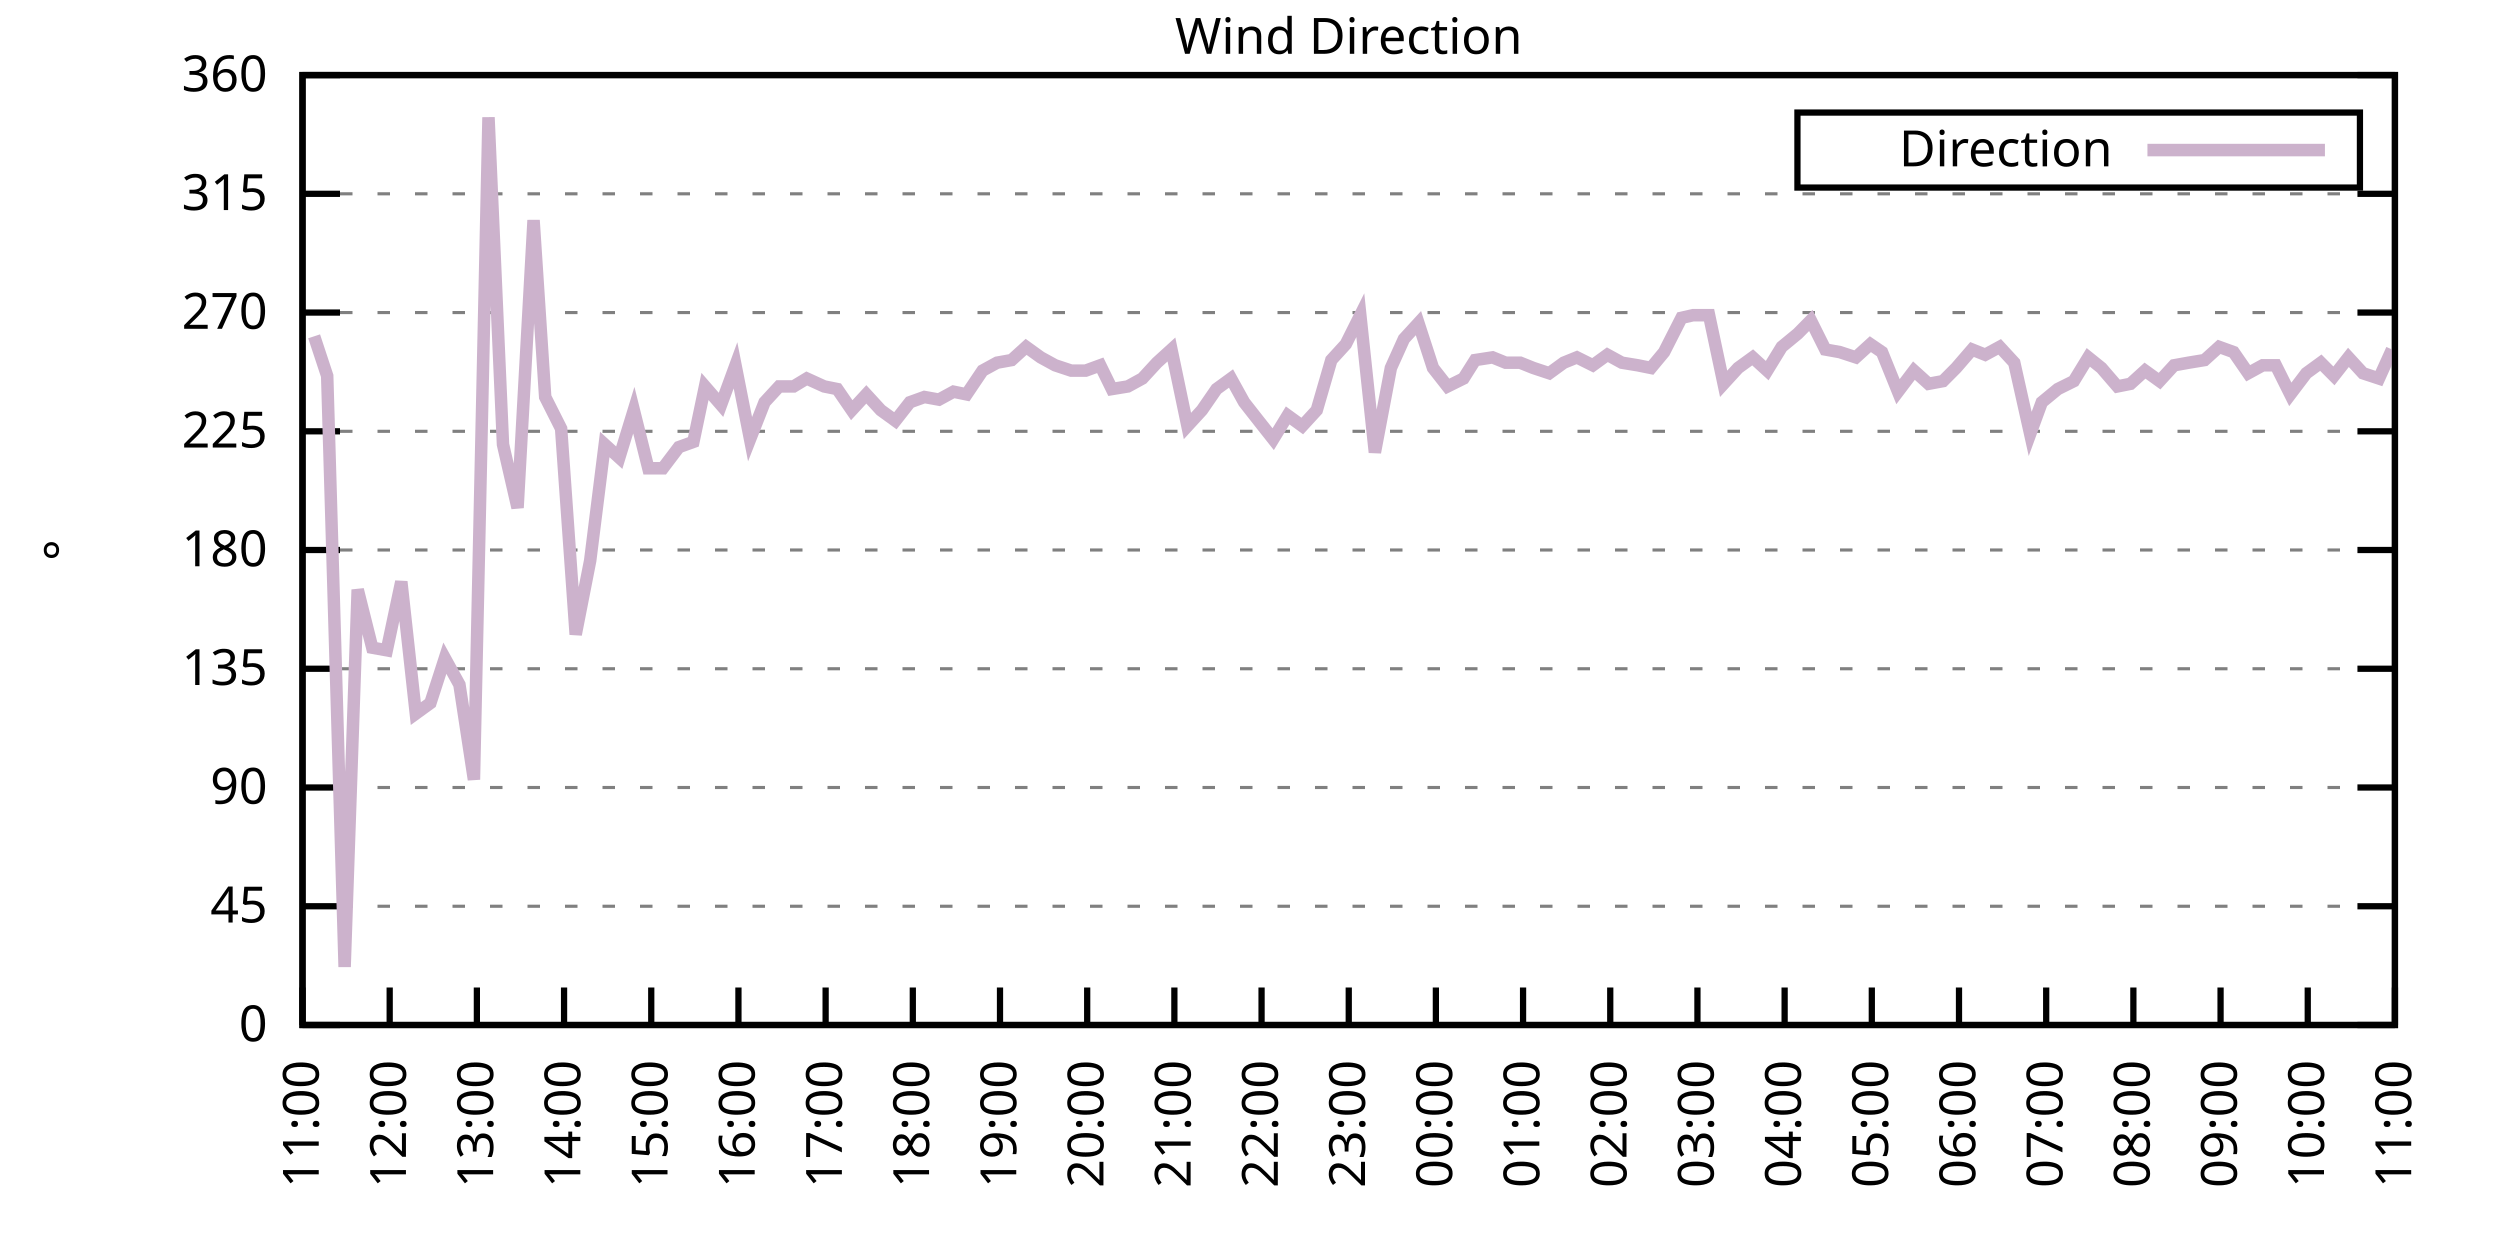
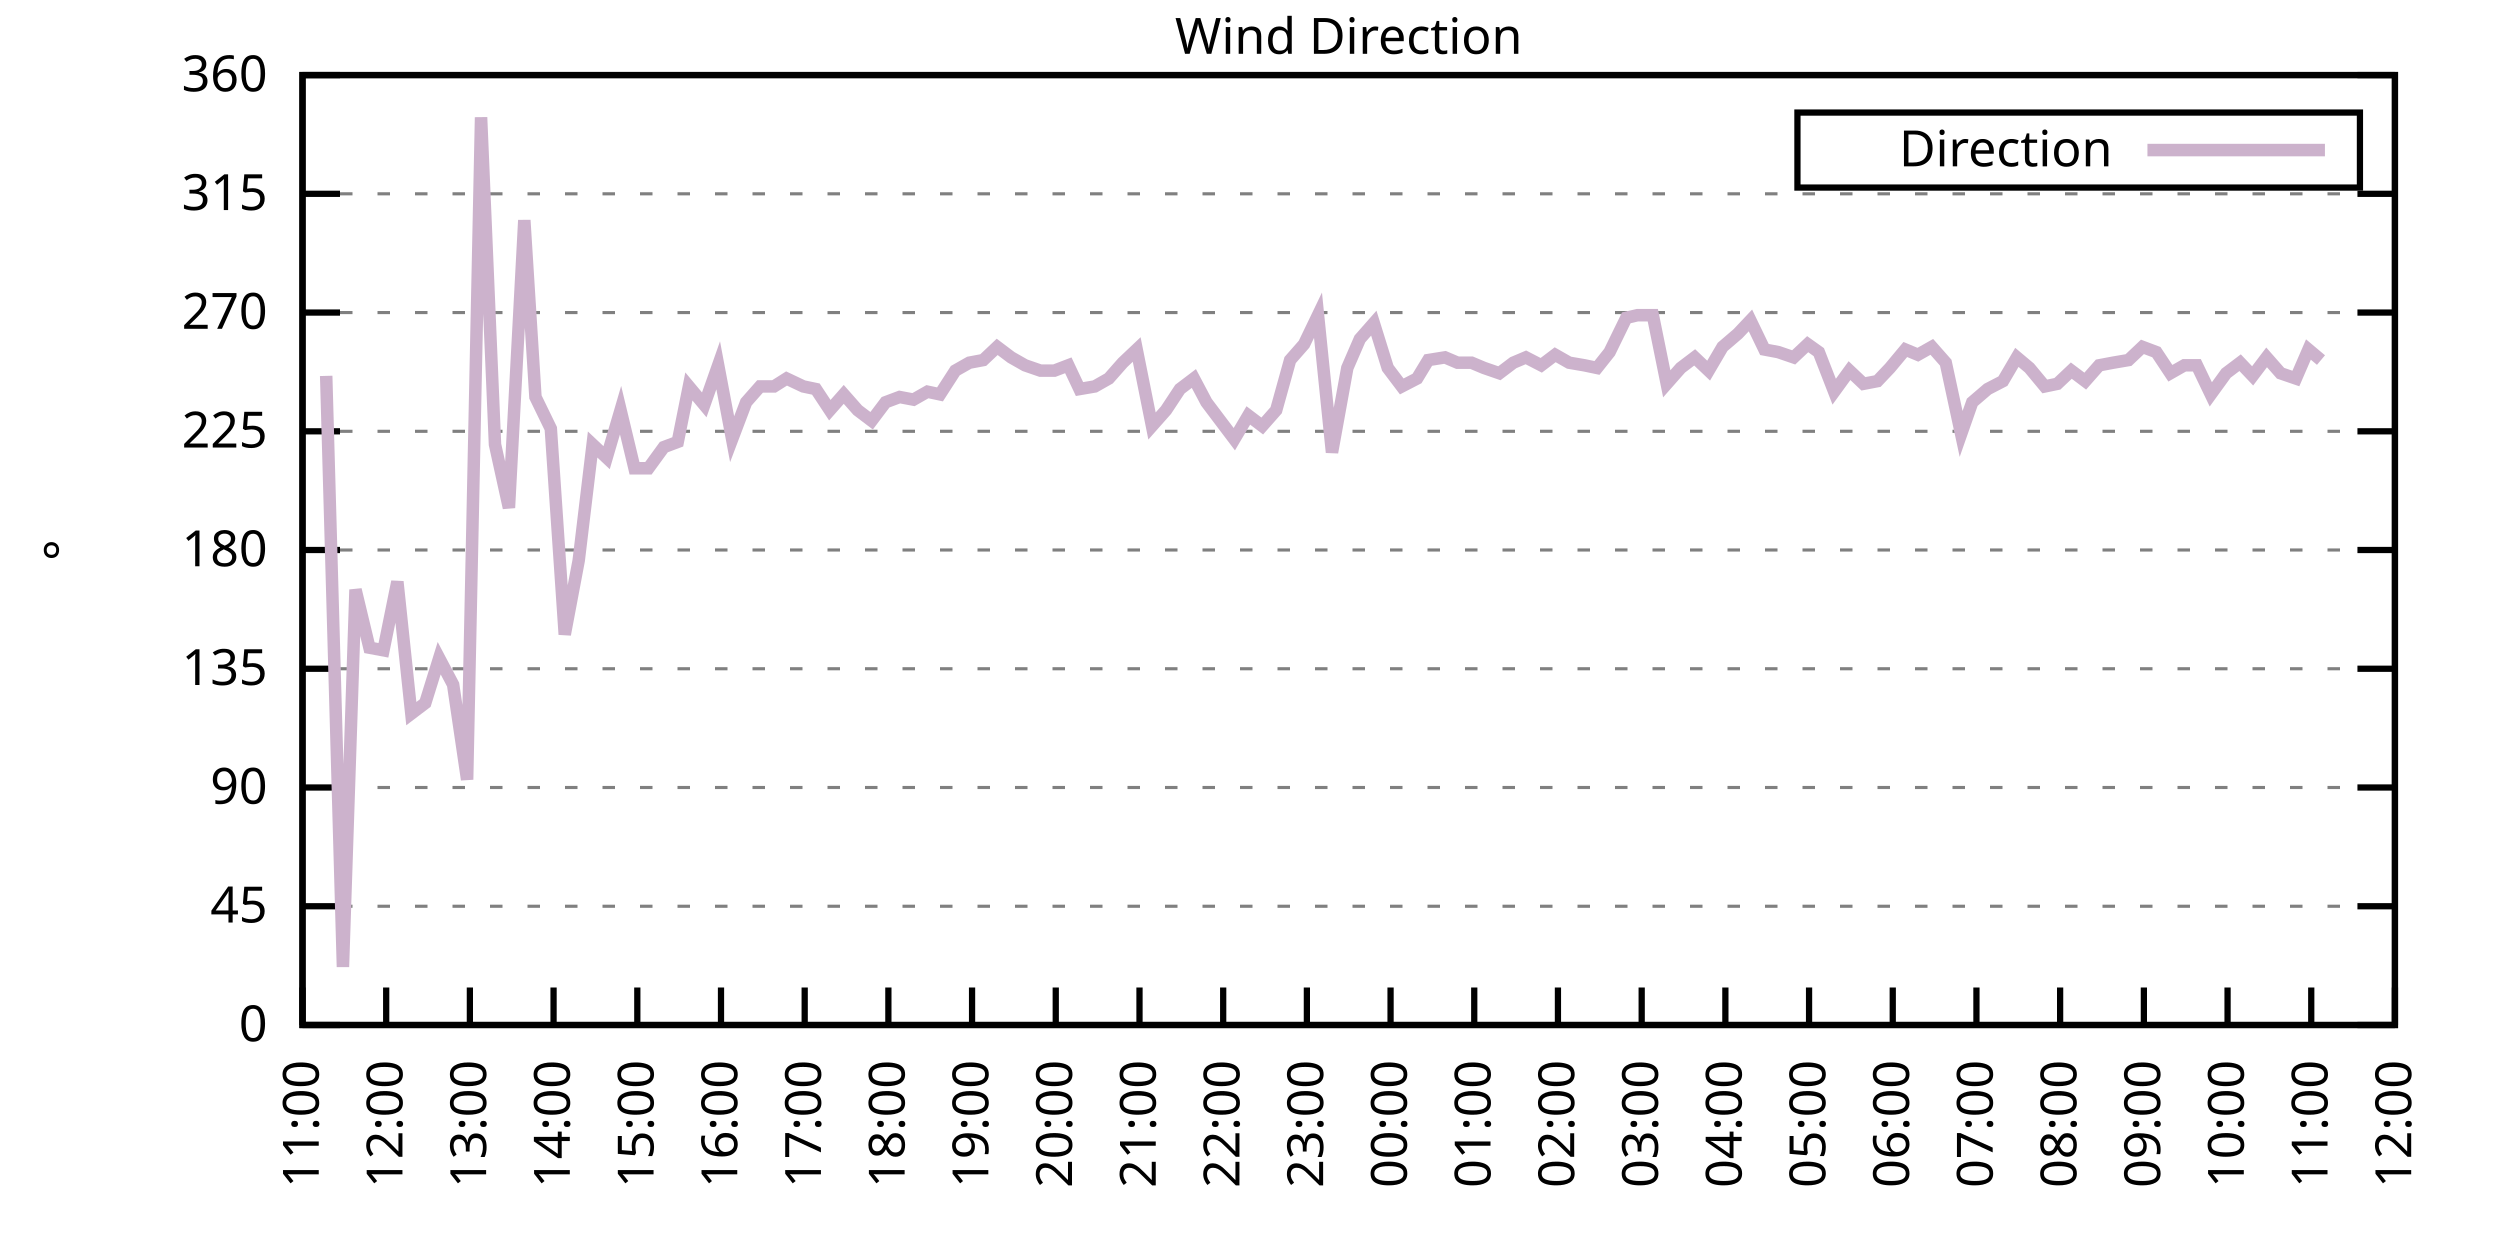
<svg xmlns="http://www.w3.org/2000/svg" xmlns:xlink="http://www.w3.org/1999/xlink" width="400" height="200" viewBox="0 0 400 200">
  <g id="gnuplot_canvas">
    <rect x="0" y="0" width="400" height="200" fill="none" />
    <defs>
      <circle id="gpDot" r="0.5" stroke-width="0.5" stroke="currentColor" />
      <path id="gpPt0" stroke-width="0.333" stroke="currentColor" d="M-1,0 h2 M0,-1 v2" />
      <path id="gpPt1" stroke-width="0.333" stroke="currentColor" d="M-1,-1 L1,1 M1,-1 L-1,1" />
      <path id="gpPt2" stroke-width="0.333" stroke="currentColor" d="M-1,0 L1,0 M0,-1 L0,1 M-1,-1 L1,1 M-1,1 L1,-1" />
      <rect id="gpPt3" stroke-width="0.333" stroke="currentColor" x="-1" y="-1" width="2" height="2" />
      <rect id="gpPt4" stroke-width="0.333" stroke="currentColor" fill="currentColor" x="-1" y="-1" width="2" height="2" />
      <circle id="gpPt5" stroke-width="0.333" stroke="currentColor" cx="0" cy="0" r="1" />
      <use xlink:href="#gpPt5" id="gpPt6" fill="currentColor" stroke="none" />
      <path id="gpPt7" stroke-width="0.333" stroke="currentColor" d="M0,-1.33 L-1.33,0.67 L1.33,0.67 z" />
      <use xlink:href="#gpPt7" id="gpPt8" fill="currentColor" stroke="none" />
      <use xlink:href="#gpPt7" id="gpPt9" stroke="currentColor" transform="rotate(180)" />
      <use xlink:href="#gpPt9" id="gpPt10" fill="currentColor" stroke="none" />
      <use xlink:href="#gpPt3" id="gpPt11" stroke="currentColor" transform="rotate(45)" />
      <use xlink:href="#gpPt11" id="gpPt12" fill="currentColor" stroke="none" />
      <path id="gpPt13" stroke-width="0.333" stroke="currentColor" d="M0,1.330 L1.265,0.411 L0.782,-1.067 L-0.782,-1.076 L-1.265,0.411 z" />
      <use xlink:href="#gpPt13" id="gpPt14" fill="currentColor" stroke="none" />
      <filter id="textbox" filterUnits="objectBoundingBox" x="0" y="0" height="1" width="1">
        <feFlood flood-color="white" flood-opacity="1" result="bgnd" />
        <feComposite in="SourceGraphic" in2="bgnd" operator="atop" />
      </filter>
      <filter id="greybox" filterUnits="objectBoundingBox" x="0" y="0" height="1" width="1">
        <feFlood flood-color="lightgrey" flood-opacity="1" result="grey" />
        <feComposite in="SourceGraphic" in2="grey" operator="atop" />
      </filter>
    </defs>
    <g fill="none" color="white" stroke="currentColor" stroke-width="1.00" stroke-linecap="butt" stroke-linejoin="miter">
</g>
    <g fill="none" color="black" stroke="currentColor" stroke-width="1.00" stroke-linecap="butt" stroke-linejoin="miter">
      <g stroke="none" shape-rendering="crispEdges">
        <polygon fill="rgb(255, 255, 255)" points="48.40,164.00 383.18,164.00 383.18,12.02 48.40,12.02 " />
      </g>
    </g>
    <g fill="none" color="black" stroke="currentColor" stroke-width="1.00" stroke-linecap="butt" stroke-linejoin="miter">
</g>
    <g fill="none" color="black" stroke="black" stroke-width="0.50" stroke-linecap="butt" stroke-linejoin="miter">
</g>
    <g fill="none" color="gray" stroke="currentColor" stroke-width="0.50" stroke-linecap="butt" stroke-linejoin="miter">
      <path stroke="gray" stroke-dasharray="2,4" class="gridline" d="M48.40,164.00 L383.19,164.00  " />
    </g>
    <g fill="none" color="gray" stroke="gray" stroke-width="1.00" stroke-linecap="butt" stroke-linejoin="miter">
</g>
    <g fill="none" color="black" stroke="currentColor" stroke-width="1.00" stroke-linecap="butt" stroke-linejoin="miter">
      <path stroke="black" d="M48.40,164.00 L54.40,164.00 M383.19,164.00 L377.19,164.00  " />
      <g transform="translate(42.80,166.60)" stroke="none" fill="black" font-family="Sans" font-size="8.00" text-anchor="end">
        <text>
          <tspan font-family="Sans"> 0</tspan>
        </text>
      </g>
    </g>
    <g fill="none" color="black" stroke="currentColor" stroke-width="1.00" stroke-linecap="butt" stroke-linejoin="miter">
</g>
    <g fill="none" color="black" stroke="black" stroke-width="0.50" stroke-linecap="butt" stroke-linejoin="miter">
</g>
    <g fill="none" color="gray" stroke="currentColor" stroke-width="0.50" stroke-linecap="butt" stroke-linejoin="miter">
      <path stroke="gray" stroke-dasharray="2,4" class="gridline" d="M48.40,145.00 L383.19,145.00  " />
    </g>
    <g fill="none" color="gray" stroke="gray" stroke-width="1.00" stroke-linecap="butt" stroke-linejoin="miter">
</g>
    <g fill="none" color="black" stroke="currentColor" stroke-width="1.00" stroke-linecap="butt" stroke-linejoin="miter">
      <path stroke="black" d="M48.40,145.00 L54.40,145.00 M383.19,145.00 L377.19,145.00  " />
      <g transform="translate(42.80,147.60)" stroke="none" fill="black" font-family="Sans" font-size="8.00" text-anchor="end">
        <text>
          <tspan font-family="Sans"> 45</tspan>
        </text>
      </g>
    </g>
    <g fill="none" color="black" stroke="currentColor" stroke-width="1.00" stroke-linecap="butt" stroke-linejoin="miter">
</g>
    <g fill="none" color="black" stroke="black" stroke-width="0.50" stroke-linecap="butt" stroke-linejoin="miter">
</g>
    <g fill="none" color="gray" stroke="currentColor" stroke-width="0.50" stroke-linecap="butt" stroke-linejoin="miter">
      <path stroke="gray" stroke-dasharray="2,4" class="gridline" d="M48.40,126.00 L383.19,126.00  " />
    </g>
    <g fill="none" color="gray" stroke="gray" stroke-width="1.00" stroke-linecap="butt" stroke-linejoin="miter">
</g>
    <g fill="none" color="black" stroke="currentColor" stroke-width="1.00" stroke-linecap="butt" stroke-linejoin="miter">
      <path stroke="black" d="M48.40,126.00 L54.40,126.00 M383.19,126.00 L377.19,126.00  " />
      <g transform="translate(42.80,128.60)" stroke="none" fill="black" font-family="Sans" font-size="8.00" text-anchor="end">
        <text>
          <tspan font-family="Sans"> 90</tspan>
        </text>
      </g>
    </g>
    <g fill="none" color="black" stroke="currentColor" stroke-width="1.00" stroke-linecap="butt" stroke-linejoin="miter">
</g>
    <g fill="none" color="black" stroke="black" stroke-width="0.50" stroke-linecap="butt" stroke-linejoin="miter">
</g>
    <g fill="none" color="gray" stroke="currentColor" stroke-width="0.50" stroke-linecap="butt" stroke-linejoin="miter">
      <path stroke="gray" stroke-dasharray="2,4" class="gridline" d="M48.40,107.00 L383.19,107.00  " />
    </g>
    <g fill="none" color="gray" stroke="gray" stroke-width="1.00" stroke-linecap="butt" stroke-linejoin="miter">
</g>
    <g fill="none" color="black" stroke="currentColor" stroke-width="1.00" stroke-linecap="butt" stroke-linejoin="miter">
      <path stroke="black" d="M48.40,107.00 L54.40,107.00 M383.19,107.00 L377.19,107.00  " />
      <g transform="translate(42.80,109.60)" stroke="none" fill="black" font-family="Sans" font-size="8.00" text-anchor="end">
        <text>
          <tspan font-family="Sans"> 135</tspan>
        </text>
      </g>
    </g>
    <g fill="none" color="black" stroke="currentColor" stroke-width="1.00" stroke-linecap="butt" stroke-linejoin="miter">
</g>
    <g fill="none" color="black" stroke="black" stroke-width="0.50" stroke-linecap="butt" stroke-linejoin="miter">
</g>
    <g fill="none" color="gray" stroke="currentColor" stroke-width="0.50" stroke-linecap="butt" stroke-linejoin="miter">
      <path stroke="gray" stroke-dasharray="2,4" class="gridline" d="M48.40,88.00 L383.19,88.00  " />
    </g>
    <g fill="none" color="gray" stroke="gray" stroke-width="1.00" stroke-linecap="butt" stroke-linejoin="miter">
</g>
    <g fill="none" color="black" stroke="currentColor" stroke-width="1.00" stroke-linecap="butt" stroke-linejoin="miter">
      <path stroke="black" d="M48.40,88.00 L54.40,88.00 M383.19,88.00 L377.19,88.00  " />
      <g transform="translate(42.80,90.60)" stroke="none" fill="black" font-family="Sans" font-size="8.00" text-anchor="end">
        <text>
          <tspan font-family="Sans"> 180</tspan>
        </text>
      </g>
    </g>
    <g fill="none" color="black" stroke="currentColor" stroke-width="1.00" stroke-linecap="butt" stroke-linejoin="miter">
</g>
    <g fill="none" color="black" stroke="black" stroke-width="0.50" stroke-linecap="butt" stroke-linejoin="miter">
</g>
    <g fill="none" color="gray" stroke="currentColor" stroke-width="0.50" stroke-linecap="butt" stroke-linejoin="miter">
      <path stroke="gray" stroke-dasharray="2,4" class="gridline" d="M48.40,69.01 L383.19,69.01  " />
    </g>
    <g fill="none" color="gray" stroke="gray" stroke-width="1.00" stroke-linecap="butt" stroke-linejoin="miter">
</g>
    <g fill="none" color="black" stroke="currentColor" stroke-width="1.00" stroke-linecap="butt" stroke-linejoin="miter">
      <path stroke="black" d="M48.40,69.01 L54.40,69.01 M383.19,69.01 L377.19,69.01  " />
      <g transform="translate(42.80,71.61)" stroke="none" fill="black" font-family="Sans" font-size="8.00" text-anchor="end">
        <text>
          <tspan font-family="Sans"> 225</tspan>
        </text>
      </g>
    </g>
    <g fill="none" color="black" stroke="currentColor" stroke-width="1.00" stroke-linecap="butt" stroke-linejoin="miter">
</g>
    <g fill="none" color="black" stroke="black" stroke-width="0.50" stroke-linecap="butt" stroke-linejoin="miter">
</g>
    <g fill="none" color="gray" stroke="currentColor" stroke-width="0.50" stroke-linecap="butt" stroke-linejoin="miter">
      <path stroke="gray" stroke-dasharray="2,4" class="gridline" d="M48.40,50.01 L383.19,50.01  " />
    </g>
    <g fill="none" color="gray" stroke="gray" stroke-width="1.00" stroke-linecap="butt" stroke-linejoin="miter">
</g>
    <g fill="none" color="black" stroke="currentColor" stroke-width="1.00" stroke-linecap="butt" stroke-linejoin="miter">
      <path stroke="black" d="M48.40,50.01 L54.40,50.01 M383.19,50.01 L377.19,50.01  " />
      <g transform="translate(42.80,52.61)" stroke="none" fill="black" font-family="Sans" font-size="8.00" text-anchor="end">
        <text>
          <tspan font-family="Sans"> 270</tspan>
        </text>
      </g>
    </g>
    <g fill="none" color="black" stroke="currentColor" stroke-width="1.00" stroke-linecap="butt" stroke-linejoin="miter">
</g>
    <g fill="none" color="black" stroke="black" stroke-width="0.50" stroke-linecap="butt" stroke-linejoin="miter">
</g>
    <g fill="none" color="gray" stroke="currentColor" stroke-width="0.50" stroke-linecap="butt" stroke-linejoin="miter">
      <path stroke="gray" stroke-dasharray="2,4" class="gridline" d="M48.40,31.01 L383.19,31.01  " />
    </g>
    <g fill="none" color="gray" stroke="gray" stroke-width="1.00" stroke-linecap="butt" stroke-linejoin="miter">
</g>
    <g fill="none" color="black" stroke="currentColor" stroke-width="1.00" stroke-linecap="butt" stroke-linejoin="miter">
      <path stroke="black" d="M48.40,31.01 L54.40,31.01 M383.19,31.01 L377.19,31.01  " />
      <g transform="translate(42.80,33.61)" stroke="none" fill="black" font-family="Sans" font-size="8.00" text-anchor="end">
        <text>
          <tspan font-family="Sans"> 315</tspan>
        </text>
      </g>
    </g>
    <g fill="none" color="black" stroke="currentColor" stroke-width="1.00" stroke-linecap="butt" stroke-linejoin="miter">
</g>
    <g fill="none" color="black" stroke="black" stroke-width="0.50" stroke-linecap="butt" stroke-linejoin="miter">
</g>
    <g fill="none" color="gray" stroke="currentColor" stroke-width="0.50" stroke-linecap="butt" stroke-linejoin="miter">
      <path stroke="gray" stroke-dasharray="2,4" class="gridline" d="M48.40,12.01 L383.19,12.01  " />
    </g>
    <g fill="none" color="gray" stroke="gray" stroke-width="1.00" stroke-linecap="butt" stroke-linejoin="miter">
</g>
    <g fill="none" color="black" stroke="currentColor" stroke-width="1.00" stroke-linecap="butt" stroke-linejoin="miter">
      <path stroke="black" d="M48.40,12.01 L54.40,12.01 M383.19,12.01 L377.19,12.01  " />
      <g transform="translate(42.80,14.61)" stroke="none" fill="black" font-family="Sans" font-size="8.00" text-anchor="end">
        <text>
          <tspan font-family="Sans"> 360</tspan>
        </text>
      </g>
    </g>
    <g fill="none" color="black" stroke="currentColor" stroke-width="1.00" stroke-linecap="butt" stroke-linejoin="miter">
      <path stroke="black" d="M48.40,164.00 L48.40,158.00  " />
      <g transform="translate(51.00,169.60) rotate(270.00)" stroke="none" fill="black" font-family="Sans" font-size="8.00" text-anchor="end">
        <text>
          <tspan font-family="Sans">11:00</tspan>
        </text>
      </g>
    </g>
    <g fill="none" color="black" stroke="currentColor" stroke-width="1.00" stroke-linecap="butt" stroke-linejoin="miter">
-       <path stroke="black" d="M62.35,164.00 L62.35,158.00  " />
-       <g transform="translate(64.95,169.60) rotate(270.00)" stroke="none" fill="black" font-family="Sans" font-size="8.00" text-anchor="end">
+       <path stroke="black" d="M61.79,164.00 L61.79,158.00  " />
+       <g transform="translate(64.39,169.60) rotate(270.00)" stroke="none" fill="black" font-family="Sans" font-size="8.00" text-anchor="end">
        <text>
          <tspan font-family="Sans">12:00</tspan>
        </text>
      </g>
    </g>
    <g fill="none" color="black" stroke="currentColor" stroke-width="1.00" stroke-linecap="butt" stroke-linejoin="miter">
-       <path stroke="black" d="M76.30,164.00 L76.30,158.00  " />
-       <g transform="translate(78.90,169.60) rotate(270.00)" stroke="none" fill="black" font-family="Sans" font-size="8.00" text-anchor="end">
+       <path stroke="black" d="M75.18,164.00 L75.18,158.00  " />
+       <g transform="translate(77.78,169.60) rotate(270.00)" stroke="none" fill="black" font-family="Sans" font-size="8.00" text-anchor="end">
        <text>
          <tspan font-family="Sans">13:00</tspan>
        </text>
      </g>
    </g>
    <g fill="none" color="black" stroke="currentColor" stroke-width="1.00" stroke-linecap="butt" stroke-linejoin="miter">
-       <path stroke="black" d="M90.25,164.00 L90.25,158.00  " />
-       <g transform="translate(92.85,169.60) rotate(270.00)" stroke="none" fill="black" font-family="Sans" font-size="8.00" text-anchor="end">
+       <path stroke="black" d="M88.57,164.00 L88.57,158.00  " />
+       <g transform="translate(91.17,169.60) rotate(270.00)" stroke="none" fill="black" font-family="Sans" font-size="8.00" text-anchor="end">
        <text>
          <tspan font-family="Sans">14:00</tspan>
        </text>
      </g>
    </g>
    <g fill="none" color="black" stroke="currentColor" stroke-width="1.00" stroke-linecap="butt" stroke-linejoin="miter">
-       <path stroke="black" d="M104.20,164.00 L104.20,158.00  " />
-       <g transform="translate(106.80,169.60) rotate(270.00)" stroke="none" fill="black" font-family="Sans" font-size="8.00" text-anchor="end">
+       <path stroke="black" d="M101.97,164.00 L101.97,158.00  " />
+       <g transform="translate(104.57,169.60) rotate(270.00)" stroke="none" fill="black" font-family="Sans" font-size="8.00" text-anchor="end">
        <text>
          <tspan font-family="Sans">15:00</tspan>
        </text>
      </g>
    </g>
    <g fill="none" color="black" stroke="currentColor" stroke-width="1.00" stroke-linecap="butt" stroke-linejoin="miter">
-       <path stroke="black" d="M118.15,164.00 L118.15,158.00  " />
-       <g transform="translate(120.75,169.60) rotate(270.00)" stroke="none" fill="black" font-family="Sans" font-size="8.00" text-anchor="end">
+       <path stroke="black" d="M115.36,164.00 L115.36,158.00  " />
+       <g transform="translate(117.96,169.60) rotate(270.00)" stroke="none" fill="black" font-family="Sans" font-size="8.00" text-anchor="end">
        <text>
          <tspan font-family="Sans">16:00</tspan>
        </text>
      </g>
    </g>
    <g fill="none" color="black" stroke="currentColor" stroke-width="1.00" stroke-linecap="butt" stroke-linejoin="miter">
-       <path stroke="black" d="M132.10,164.00 L132.10,158.00  " />
-       <g transform="translate(134.70,169.60) rotate(270.00)" stroke="none" fill="black" font-family="Sans" font-size="8.00" text-anchor="end">
+       <path stroke="black" d="M128.75,164.00 L128.75,158.00  " />
+       <g transform="translate(131.35,169.60) rotate(270.00)" stroke="none" fill="black" font-family="Sans" font-size="8.00" text-anchor="end">
        <text>
          <tspan font-family="Sans">17:00</tspan>
        </text>
      </g>
    </g>
    <g fill="none" color="black" stroke="currentColor" stroke-width="1.00" stroke-linecap="butt" stroke-linejoin="miter">
-       <path stroke="black" d="M146.05,164.00 L146.05,158.00  " />
-       <g transform="translate(148.65,169.60) rotate(270.00)" stroke="none" fill="black" font-family="Sans" font-size="8.00" text-anchor="end">
+       <path stroke="black" d="M142.14,164.00 L142.14,158.00  " />
+       <g transform="translate(144.74,169.60) rotate(270.00)" stroke="none" fill="black" font-family="Sans" font-size="8.00" text-anchor="end">
        <text>
          <tspan font-family="Sans">18:00</tspan>
        </text>
      </g>
    </g>
    <g fill="none" color="black" stroke="currentColor" stroke-width="1.00" stroke-linecap="butt" stroke-linejoin="miter">
-       <path stroke="black" d="M160.00,164.00 L160.00,158.00  " />
-       <g transform="translate(162.60,169.60) rotate(270.00)" stroke="none" fill="black" font-family="Sans" font-size="8.00" text-anchor="end">
+       <path stroke="black" d="M155.53,164.00 L155.53,158.00  " />
+       <g transform="translate(158.13,169.60) rotate(270.00)" stroke="none" fill="black" font-family="Sans" font-size="8.00" text-anchor="end">
        <text>
          <tspan font-family="Sans">19:00</tspan>
        </text>
      </g>
    </g>
    <g fill="none" color="black" stroke="currentColor" stroke-width="1.00" stroke-linecap="butt" stroke-linejoin="miter">
-       <path stroke="black" d="M173.95,164.00 L173.95,158.00  " />
-       <g transform="translate(176.55,169.60) rotate(270.00)" stroke="none" fill="black" font-family="Sans" font-size="8.00" text-anchor="end">
+       <path stroke="black" d="M168.92,164.00 L168.92,158.00  " />
+       <g transform="translate(171.52,169.60) rotate(270.00)" stroke="none" fill="black" font-family="Sans" font-size="8.00" text-anchor="end">
        <text>
          <tspan font-family="Sans">20:00</tspan>
        </text>
      </g>
    </g>
    <g fill="none" color="black" stroke="currentColor" stroke-width="1.00" stroke-linecap="butt" stroke-linejoin="miter">
-       <path stroke="black" d="M187.90,164.00 L187.90,158.00  " />
-       <g transform="translate(190.50,169.60) rotate(270.00)" stroke="none" fill="black" font-family="Sans" font-size="8.00" text-anchor="end">
+       <path stroke="black" d="M182.32,164.00 L182.32,158.00  " />
+       <g transform="translate(184.92,169.60) rotate(270.00)" stroke="none" fill="black" font-family="Sans" font-size="8.00" text-anchor="end">
        <text>
          <tspan font-family="Sans">21:00</tspan>
        </text>
      </g>
    </g>
    <g fill="none" color="black" stroke="currentColor" stroke-width="1.00" stroke-linecap="butt" stroke-linejoin="miter">
-       <path stroke="black" d="M201.85,164.00 L201.85,158.00  " />
-       <g transform="translate(204.45,169.60) rotate(270.00)" stroke="none" fill="black" font-family="Sans" font-size="8.00" text-anchor="end">
+       <path stroke="black" d="M195.71,164.00 L195.71,158.00  " />
+       <g transform="translate(198.31,169.60) rotate(270.00)" stroke="none" fill="black" font-family="Sans" font-size="8.00" text-anchor="end">
        <text>
          <tspan font-family="Sans">22:00</tspan>
        </text>
      </g>
    </g>
    <g fill="none" color="black" stroke="currentColor" stroke-width="1.00" stroke-linecap="butt" stroke-linejoin="miter">
-       <path stroke="black" d="M215.80,164.00 L215.80,158.00  " />
-       <g transform="translate(218.40,169.60) rotate(270.00)" stroke="none" fill="black" font-family="Sans" font-size="8.00" text-anchor="end">
+       <path stroke="black" d="M209.10,164.00 L209.10,158.00  " />
+       <g transform="translate(211.70,169.60) rotate(270.00)" stroke="none" fill="black" font-family="Sans" font-size="8.00" text-anchor="end">
        <text>
          <tspan font-family="Sans">23:00</tspan>
        </text>
      </g>
    </g>
    <g fill="none" color="black" stroke="currentColor" stroke-width="1.00" stroke-linecap="butt" stroke-linejoin="miter">
-       <path stroke="black" d="M229.74,164.00 L229.74,158.00  " />
-       <g transform="translate(232.34,169.60) rotate(270.00)" stroke="none" fill="black" font-family="Sans" font-size="8.00" text-anchor="end">
+       <path stroke="black" d="M222.49,164.00 L222.49,158.00  " />
+       <g transform="translate(225.09,169.60) rotate(270.00)" stroke="none" fill="black" font-family="Sans" font-size="8.00" text-anchor="end">
        <text>
          <tspan font-family="Sans">00:00</tspan>
        </text>
      </g>
    </g>
    <g fill="none" color="black" stroke="currentColor" stroke-width="1.00" stroke-linecap="butt" stroke-linejoin="miter">
-       <path stroke="black" d="M243.69,164.00 L243.69,158.00  " />
-       <g transform="translate(246.29,169.60) rotate(270.00)" stroke="none" fill="black" font-family="Sans" font-size="8.00" text-anchor="end">
+       <path stroke="black" d="M235.88,164.00 L235.88,158.00  " />
+       <g transform="translate(238.48,169.60) rotate(270.00)" stroke="none" fill="black" font-family="Sans" font-size="8.00" text-anchor="end">
        <text>
          <tspan font-family="Sans">01:00</tspan>
        </text>
      </g>
    </g>
    <g fill="none" color="black" stroke="currentColor" stroke-width="1.00" stroke-linecap="butt" stroke-linejoin="miter">
-       <path stroke="black" d="M257.64,164.00 L257.64,158.00  " />
-       <g transform="translate(260.24,169.60) rotate(270.00)" stroke="none" fill="black" font-family="Sans" font-size="8.00" text-anchor="end">
+       <path stroke="black" d="M249.27,164.00 L249.27,158.00  " />
+       <g transform="translate(251.87,169.60) rotate(270.00)" stroke="none" fill="black" font-family="Sans" font-size="8.00" text-anchor="end">
        <text>
          <tspan font-family="Sans">02:00</tspan>
        </text>
      </g>
    </g>
    <g fill="none" color="black" stroke="currentColor" stroke-width="1.00" stroke-linecap="butt" stroke-linejoin="miter">
-       <path stroke="black" d="M271.59,164.00 L271.59,158.00  " />
-       <g transform="translate(274.19,169.60) rotate(270.00)" stroke="none" fill="black" font-family="Sans" font-size="8.00" text-anchor="end">
+       <path stroke="black" d="M262.67,164.00 L262.67,158.00  " />
+       <g transform="translate(265.27,169.60) rotate(270.00)" stroke="none" fill="black" font-family="Sans" font-size="8.00" text-anchor="end">
        <text>
          <tspan font-family="Sans">03:00</tspan>
        </text>
      </g>
    </g>
    <g fill="none" color="black" stroke="currentColor" stroke-width="1.00" stroke-linecap="butt" stroke-linejoin="miter">
-       <path stroke="black" d="M285.54,164.00 L285.54,158.00  " />
-       <g transform="translate(288.14,169.60) rotate(270.00)" stroke="none" fill="black" font-family="Sans" font-size="8.00" text-anchor="end">
+       <path stroke="black" d="M276.06,164.00 L276.06,158.00  " />
+       <g transform="translate(278.66,169.60) rotate(270.00)" stroke="none" fill="black" font-family="Sans" font-size="8.00" text-anchor="end">
        <text>
          <tspan font-family="Sans">04:00</tspan>
        </text>
      </g>
    </g>
    <g fill="none" color="black" stroke="currentColor" stroke-width="1.00" stroke-linecap="butt" stroke-linejoin="miter">
-       <path stroke="black" d="M299.49,164.00 L299.49,158.00  " />
-       <g transform="translate(302.09,169.60) rotate(270.00)" stroke="none" fill="black" font-family="Sans" font-size="8.00" text-anchor="end">
+       <path stroke="black" d="M289.45,164.00 L289.45,158.00  " />
+       <g transform="translate(292.05,169.60) rotate(270.00)" stroke="none" fill="black" font-family="Sans" font-size="8.00" text-anchor="end">
        <text>
          <tspan font-family="Sans">05:00</tspan>
        </text>
      </g>
    </g>
    <g fill="none" color="black" stroke="currentColor" stroke-width="1.00" stroke-linecap="butt" stroke-linejoin="miter">
-       <path stroke="black" d="M313.44,164.00 L313.44,158.00  " />
-       <g transform="translate(316.04,169.60) rotate(270.00)" stroke="none" fill="black" font-family="Sans" font-size="8.00" text-anchor="end">
+       <path stroke="black" d="M302.84,164.00 L302.84,158.00  " />
+       <g transform="translate(305.44,169.60) rotate(270.00)" stroke="none" fill="black" font-family="Sans" font-size="8.00" text-anchor="end">
        <text>
          <tspan font-family="Sans">06:00</tspan>
        </text>
      </g>
    </g>
    <g fill="none" color="black" stroke="currentColor" stroke-width="1.00" stroke-linecap="butt" stroke-linejoin="miter">
-       <path stroke="black" d="M327.39,164.00 L327.39,158.00  " />
-       <g transform="translate(329.99,169.60) rotate(270.00)" stroke="none" fill="black" font-family="Sans" font-size="8.00" text-anchor="end">
+       <path stroke="black" d="M316.23,164.00 L316.23,158.00  " />
+       <g transform="translate(318.83,169.60) rotate(270.00)" stroke="none" fill="black" font-family="Sans" font-size="8.00" text-anchor="end">
        <text>
          <tspan font-family="Sans">07:00</tspan>
        </text>
      </g>
    </g>
    <g fill="none" color="black" stroke="currentColor" stroke-width="1.00" stroke-linecap="butt" stroke-linejoin="miter">
-       <path stroke="black" d="M341.34,164.00 L341.34,158.00  " />
-       <g transform="translate(343.94,169.60) rotate(270.00)" stroke="none" fill="black" font-family="Sans" font-size="8.00" text-anchor="end">
+       <path stroke="black" d="M329.62,164.00 L329.62,158.00  " />
+       <g transform="translate(332.22,169.60) rotate(270.00)" stroke="none" fill="black" font-family="Sans" font-size="8.00" text-anchor="end">
        <text>
          <tspan font-family="Sans">08:00</tspan>
        </text>
      </g>
    </g>
    <g fill="none" color="black" stroke="currentColor" stroke-width="1.00" stroke-linecap="butt" stroke-linejoin="miter">
-       <path stroke="black" d="M355.29,164.00 L355.29,158.00  " />
-       <g transform="translate(357.89,169.60) rotate(270.00)" stroke="none" fill="black" font-family="Sans" font-size="8.00" text-anchor="end">
+       <path stroke="black" d="M343.02,164.00 L343.02,158.00  " />
+       <g transform="translate(345.62,169.60) rotate(270.00)" stroke="none" fill="black" font-family="Sans" font-size="8.00" text-anchor="end">
        <text>
          <tspan font-family="Sans">09:00</tspan>
        </text>
      </g>
    </g>
    <g fill="none" color="black" stroke="currentColor" stroke-width="1.00" stroke-linecap="butt" stroke-linejoin="miter">
-       <path stroke="black" d="M369.24,164.00 L369.24,158.00  " />
-       <g transform="translate(371.84,169.60) rotate(270.00)" stroke="none" fill="black" font-family="Sans" font-size="8.00" text-anchor="end">
+       <path stroke="black" d="M356.41,164.00 L356.41,158.00  " />
+       <g transform="translate(359.01,169.60) rotate(270.00)" stroke="none" fill="black" font-family="Sans" font-size="8.00" text-anchor="end">
        <text>
          <tspan font-family="Sans">10:00</tspan>
+         </text>
+       </g>
+     </g>
+     <g fill="none" color="black" stroke="currentColor" stroke-width="1.00" stroke-linecap="butt" stroke-linejoin="miter">
+       <path stroke="black" d="M369.80,164.00 L369.80,158.00  " />
+       <g transform="translate(372.40,169.60) rotate(270.00)" stroke="none" fill="black" font-family="Sans" font-size="8.00" text-anchor="end">
+         <text>
+           <tspan font-family="Sans">11:00</tspan>
        </text>
      </g>
    </g>
    <g fill="none" color="black" stroke="currentColor" stroke-width="1.00" stroke-linecap="butt" stroke-linejoin="miter">
      <path stroke="black" d="M383.19,164.00 L383.19,158.00  " />
      <g transform="translate(385.79,169.60) rotate(270.00)" stroke="none" fill="black" font-family="Sans" font-size="8.00" text-anchor="end">
        <text>
-           <tspan font-family="Sans">11:00</tspan>
+           <tspan font-family="Sans">12:00</tspan>
        </text>
      </g>
    </g>
    <g fill="none" color="black" stroke="currentColor" stroke-width="1.00" stroke-linecap="butt" stroke-linejoin="miter">
</g>
    <g fill="none" color="black" stroke="currentColor" stroke-width="1.00" stroke-linecap="butt" stroke-linejoin="miter">
      <path stroke="black" d="M48.40,12.01 L48.40,164.00 L383.19,164.00 L383.19,12.01 L48.40,12.01 Z  " />
    </g>
    <g fill="none" color="black" stroke="currentColor" stroke-width="1.00" stroke-linecap="butt" stroke-linejoin="miter">
</g>
    <g fill="none" color="black" stroke="currentColor" stroke-width="1.00" stroke-linecap="butt" stroke-linejoin="miter">
      <path stroke="black" d="M287.59,30.01 L287.59,18.01 L377.59,18.01 L377.59,30.01 L287.59,30.01 Z  " />
    </g>
    <g id="Wind_direction_plot_1">
      <g fill="none" color="white" stroke="black" stroke-width="2.00" stroke-linecap="butt" stroke-linejoin="miter">
</g>
      <g fill="none" color="black" stroke="currentColor" stroke-width="2.00" stroke-linecap="butt" stroke-linejoin="miter">
        <g transform="translate(337.99,26.61)" stroke="none" fill="black" font-family="Sans" font-size="8.00" text-anchor="end">
          <text>
            <tspan font-family="Sans">Direction</tspan>
          </text>
        </g>
      </g>
      <g fill="none" color="black" stroke="currentColor" stroke-width="2.00" stroke-linecap="butt" stroke-linejoin="miter">
-         <path stroke="rgb(204, 178, 204)" d="M343.59,24.01 L371.99,24.01 M50.26,53.81 L52.35,60.14 L55.14,154.71 L57.23,94.34 L59.56,103.63 L61.88,104.05   L64.21,93.07 L66.53,114.18 L68.86,112.49 L71.18,105.31 L73.51,109.54 L75.83,124.74 L78.16,18.77 L80.48,71.12   L82.81,81.25 L85.37,35.23 L87.23,63.52 L89.78,68.58 L92.11,101.52 L94.43,89.69 L96.76,71.12 L99.08,73.23   L101.41,65.63 L103.73,74.92 L106.06,74.92 L108.62,71.54 L110.94,70.70 L112.80,61.83 L115.36,64.78 L117.68,58.45   L120.01,70.27 L122.33,64.36 L124.66,61.83 L126.98,61.83 L129.08,60.56 L131.87,61.83 L133.96,62.25 L136.28,65.63   L138.61,63.10 L140.93,65.63 L143.26,67.32 L145.58,64.36 L147.91,63.52 L150.23,63.94 L152.56,62.67 L154.65,63.10   L157.21,59.30 L159.53,58.03 L161.86,57.61 L164.18,55.50 L166.51,57.18 L168.83,58.45 L171.39,59.30 L173.71,59.30   L176.04,58.45 L177.90,62.25 L180.46,61.83 L182.78,60.56 L185.11,58.03 L187.43,55.92 L189.99,68.16 L192.31,65.63   L194.64,62.25 L196.96,60.56 L199.06,64.36 L201.38,67.32 L203.71,70.27 L206.03,66.47 L208.36,68.16 L210.68,65.63   L213.01,57.61 L215.33,55.07 L217.65,50.43 L219.98,72.38 L222.54,58.87 L224.63,54.23 L226.95,51.70 L229.28,58.87   L231.60,61.83 L234.16,60.56 L236.02,57.61 L238.81,57.18 L240.90,58.03 L243.23,58.03 L245.32,58.87 L247.88,59.72   L250.20,58.03 L252.30,57.18 L254.85,58.45 L257.18,56.76 L259.50,58.03 L262.06,58.45 L264.15,58.87 L266.25,56.34   L269.04,50.85 L270.90,50.43 L273.45,50.43 L275.78,61.41 L278.10,58.87 L280.43,57.18 L282.75,59.30 L285.08,55.50   L287.64,53.39 L289.73,51.27 L292.05,55.92 L294.38,56.34 L296.94,57.18 L299.26,55.07 L301.12,56.34 L303.68,62.67   L306.23,59.30 L308.56,61.41 L310.88,60.98 L312.98,58.87 L315.53,55.92 L317.63,56.76 L319.95,55.50 L322.28,58.03   L324.83,69.43 L326.69,64.36 L329.25,62.25 L331.81,60.98 L334.13,57.18 L336.23,58.87 L338.78,61.83 L340.88,61.41   L343.20,59.30 L345.53,60.98 L347.85,58.45 L350.18,58.03 L352.73,57.61 L355.06,55.50 L357.38,56.34 L359.71,59.72   L362.03,58.45 L364.13,58.45 L366.45,63.10 L369.01,59.72 L371.33,58.03 L373.43,60.14 L375.75,57.18 L378.08,59.72   L380.63,60.56 L382.73,55.92  " />
+         <path stroke="rgb(204, 178, 204)" d="M343.59,24.01 L371.99,24.01 M52.19,60.14 L54.87,154.71 L56.88,94.34 L59.11,103.63 L61.35,104.05 L63.58,93.07   L65.81,114.18 L68.04,112.49 L70.27,105.31 L72.50,109.54 L74.74,124.74 L76.97,18.77 L79.20,71.12 L81.43,81.25   L83.89,35.23 L85.67,63.52 L88.13,68.58 L90.36,101.52 L92.59,89.69 L94.82,71.12 L97.06,73.23 L99.29,65.63   L101.52,74.92 L103.75,74.92 L106.21,71.54 L108.44,70.70 L110.22,61.83 L112.68,64.78 L114.91,58.45 L117.14,70.27   L119.38,64.36 L121.61,61.83 L123.84,61.83 L125.85,60.56 L128.53,61.83 L130.54,62.25 L132.77,65.63 L135.00,63.10   L137.23,65.63 L139.46,67.32 L141.69,64.36 L143.93,63.52 L146.16,63.94 L148.39,62.67 L150.40,63.10 L152.85,59.30   L155.09,58.03 L157.32,57.61 L159.55,55.50 L161.78,57.18 L164.01,58.45 L166.47,59.30 L168.70,59.30 L170.93,58.45   L172.72,62.25 L175.17,61.83 L177.41,60.56 L179.64,58.03 L181.87,55.92 L184.32,68.16 L186.56,65.63 L188.79,62.25   L191.02,60.56 L193.03,64.36 L195.26,67.32 L197.49,70.27 L199.73,66.47 L201.96,68.16 L204.19,65.63 L206.42,57.61   L208.65,55.07 L210.88,50.43 L213.12,72.38 L215.57,58.87 L217.58,54.23 L219.81,51.70 L222.04,58.87 L224.28,61.83   L226.73,60.56 L228.52,57.61 L231.20,57.18 L233.20,58.03 L235.44,58.03 L237.44,58.87 L239.90,59.72 L242.13,58.03   L244.14,57.18 L246.60,58.45 L248.83,56.76 L251.06,58.03 L253.51,58.45 L255.52,58.87 L257.53,56.34 L260.21,50.85   L262.00,50.43 L264.45,50.43 L266.68,61.41 L268.92,58.87 L271.15,57.18 L273.38,59.30 L275.61,55.50 L278.07,53.39   L280.07,51.27 L282.31,55.92 L284.54,56.34 L286.99,57.18 L289.23,55.07 L291.01,56.34 L293.47,62.67 L295.92,59.30   L298.15,61.41 L300.39,60.98 L302.39,58.87 L304.85,55.92 L306.86,56.76 L309.09,55.50 L311.32,58.03 L313.78,69.43   L315.56,64.36 L318.02,62.25 L320.47,60.98 L322.70,57.18 L324.71,58.87 L327.17,61.83 L329.18,61.41 L331.41,59.30   L333.64,60.98 L335.87,58.45 L338.10,58.03 L340.56,57.61 L342.79,55.50 L345.02,56.34 L347.26,59.72 L349.49,58.45   L351.50,58.45 L353.73,63.10 L356.18,59.72 L358.42,58.03 L360.42,60.14 L362.66,57.18 L364.89,59.72 L367.34,60.56   L369.35,55.92 L371.36,57.61  " />
      </g>
    </g>
    <g fill="none" color="black" stroke="currentColor" stroke-width="2.00" stroke-linecap="butt" stroke-linejoin="miter">
</g>
    <g fill="none" color="black" stroke="black" stroke-width="1.00" stroke-linecap="butt" stroke-linejoin="miter">
</g>
    <g fill="none" color="black" stroke="currentColor" stroke-width="1.00" stroke-linecap="butt" stroke-linejoin="miter">
      <path stroke="black" d="M48.40,12.01 L48.40,164.00 L383.19,164.00 L383.19,12.01 L48.40,12.01 Z  " />
      <g transform="translate(12.80,88.01) rotate(270.00)" stroke="none" fill="black" font-family="Sans" font-size="8.00" text-anchor="middle">
        <text>
          <tspan font-family="Sans">°</tspan>
        </text>
      </g>
    </g>
    <g fill="none" color="black" stroke="currentColor" stroke-width="1.00" stroke-linecap="butt" stroke-linejoin="miter">
</g>
    <g fill="none" color="black" stroke="currentColor" stroke-width="1.00" stroke-linecap="butt" stroke-linejoin="miter">
      <g transform="translate(215.79,8.61)" stroke="none" fill="black" font-family="Sans" font-size="8.00" text-anchor="middle">
        <text>
          <tspan font-family="Sans">Wind Direction</tspan>
        </text>
      </g>
    </g>
    <g fill="none" color="black" stroke="currentColor" stroke-width="1.00" stroke-linecap="butt" stroke-linejoin="miter">
</g>
  </g>
</svg>
